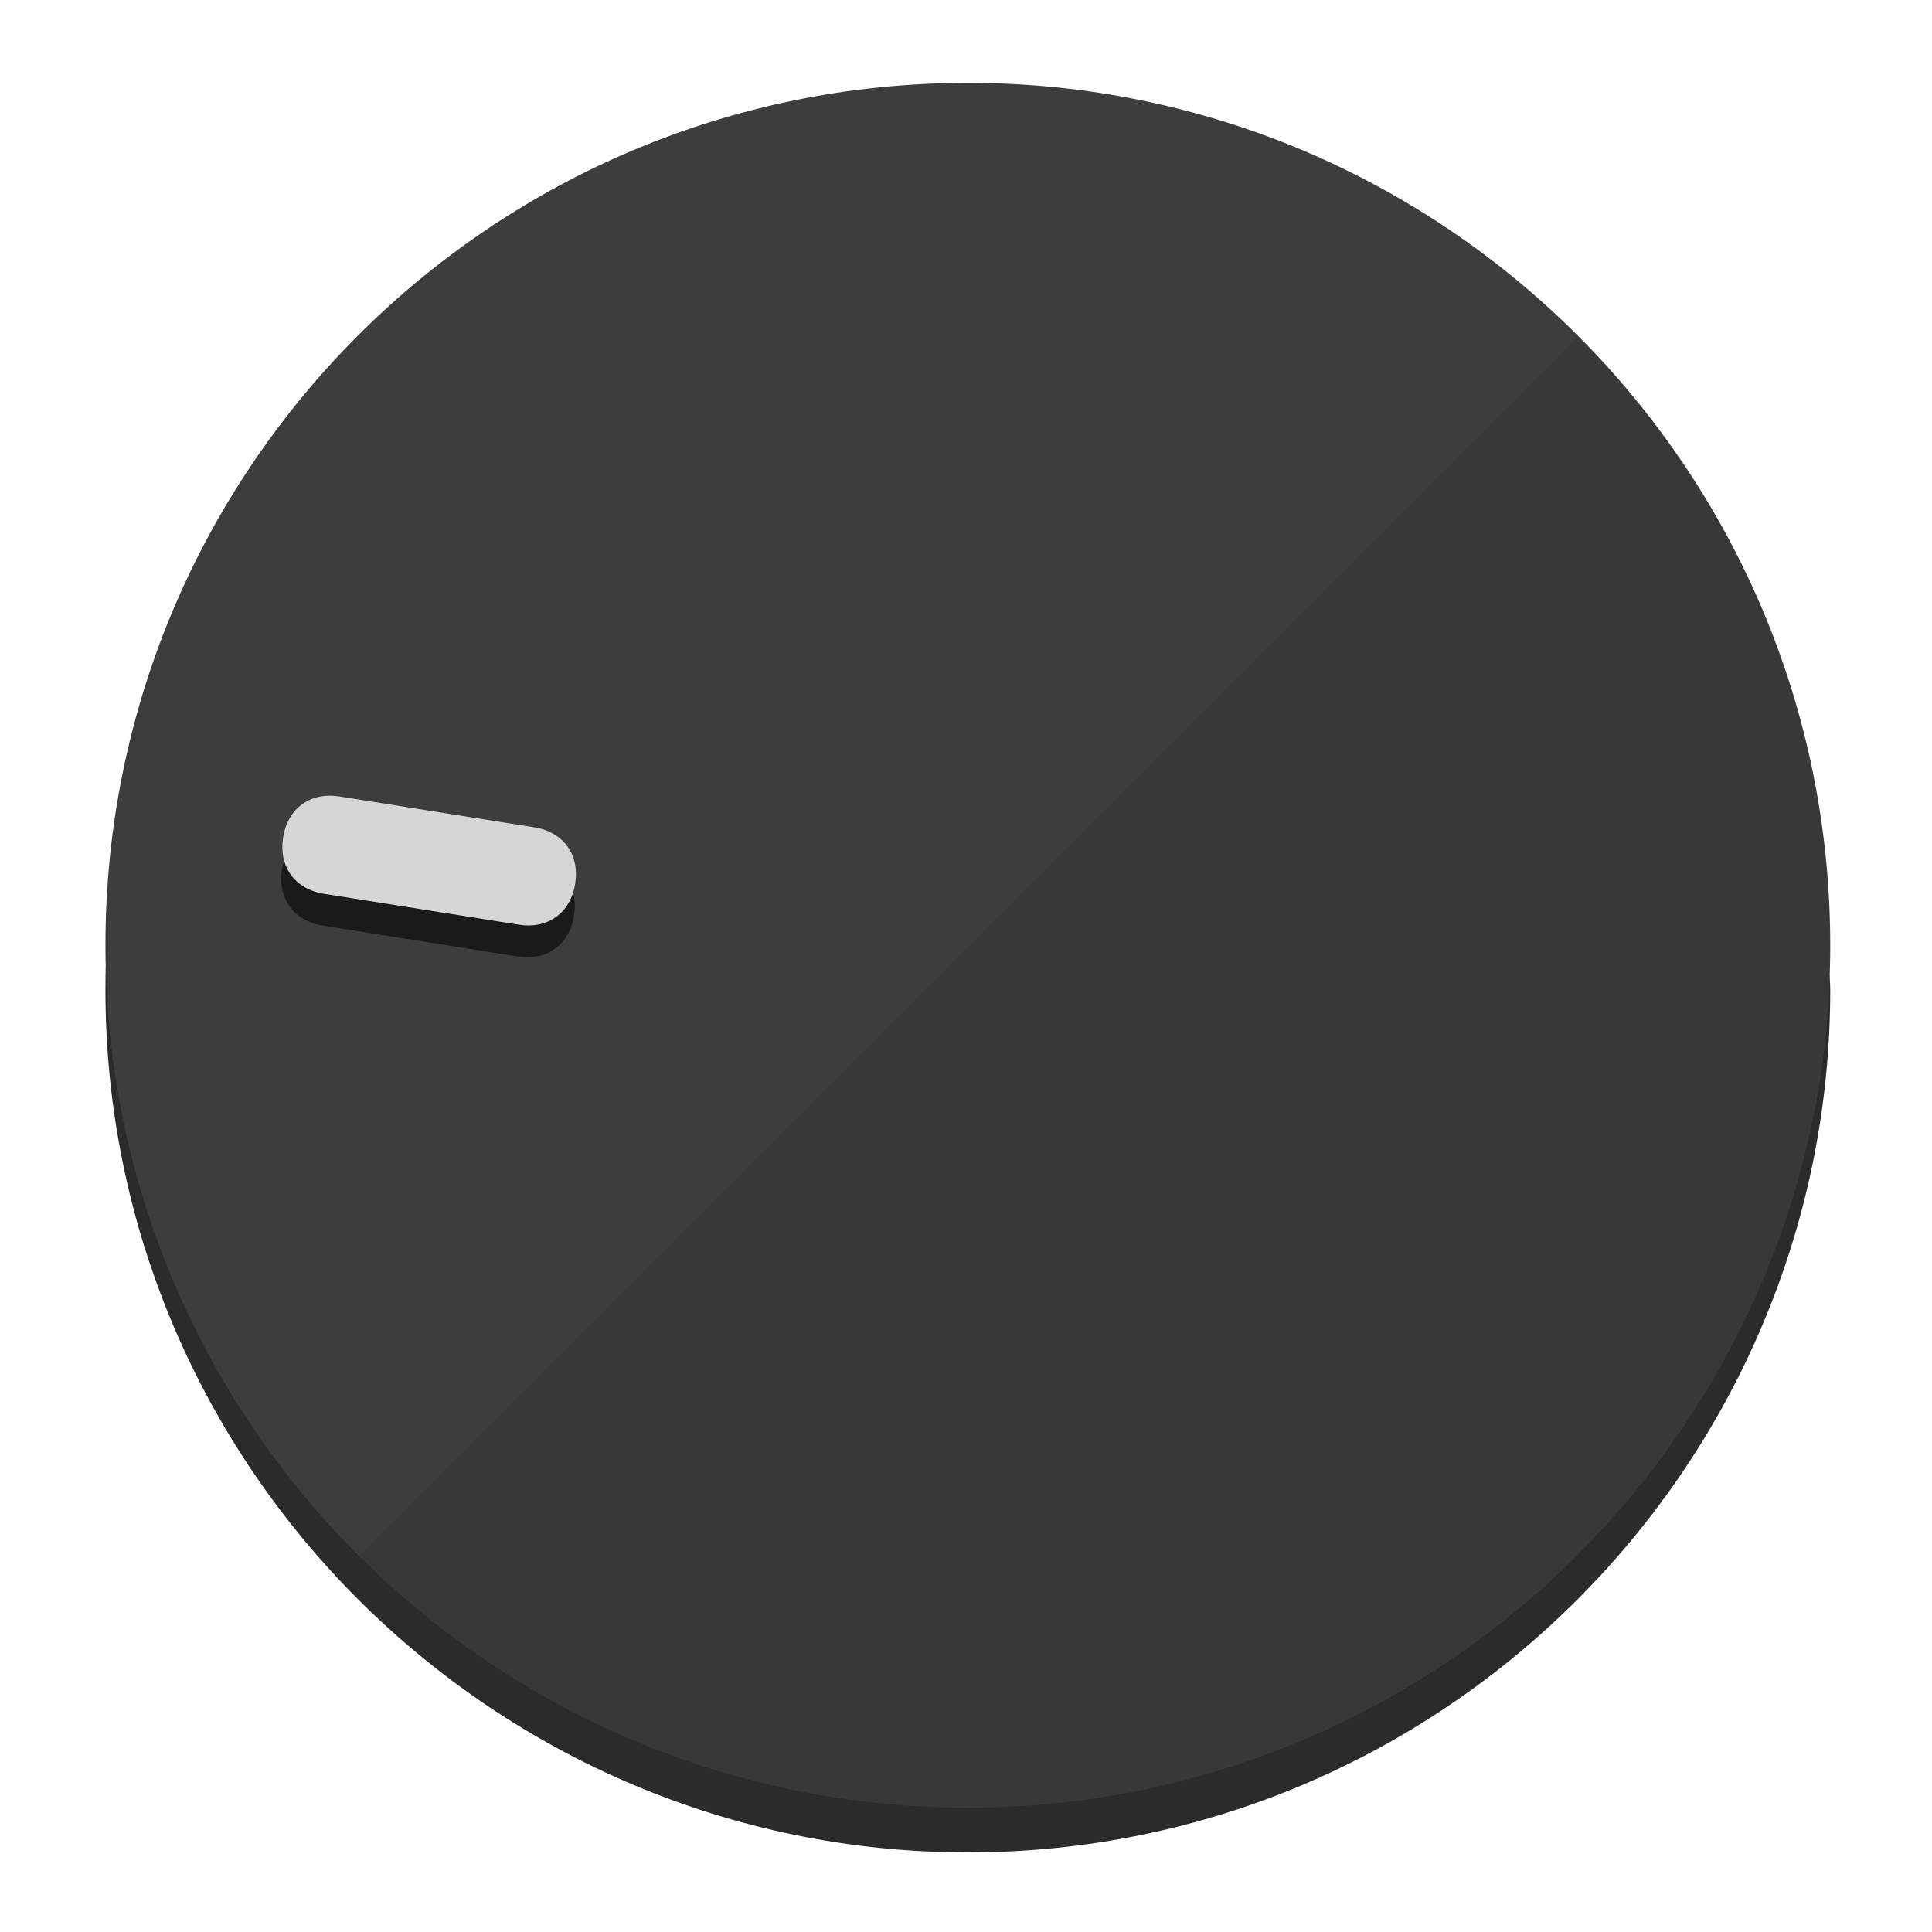
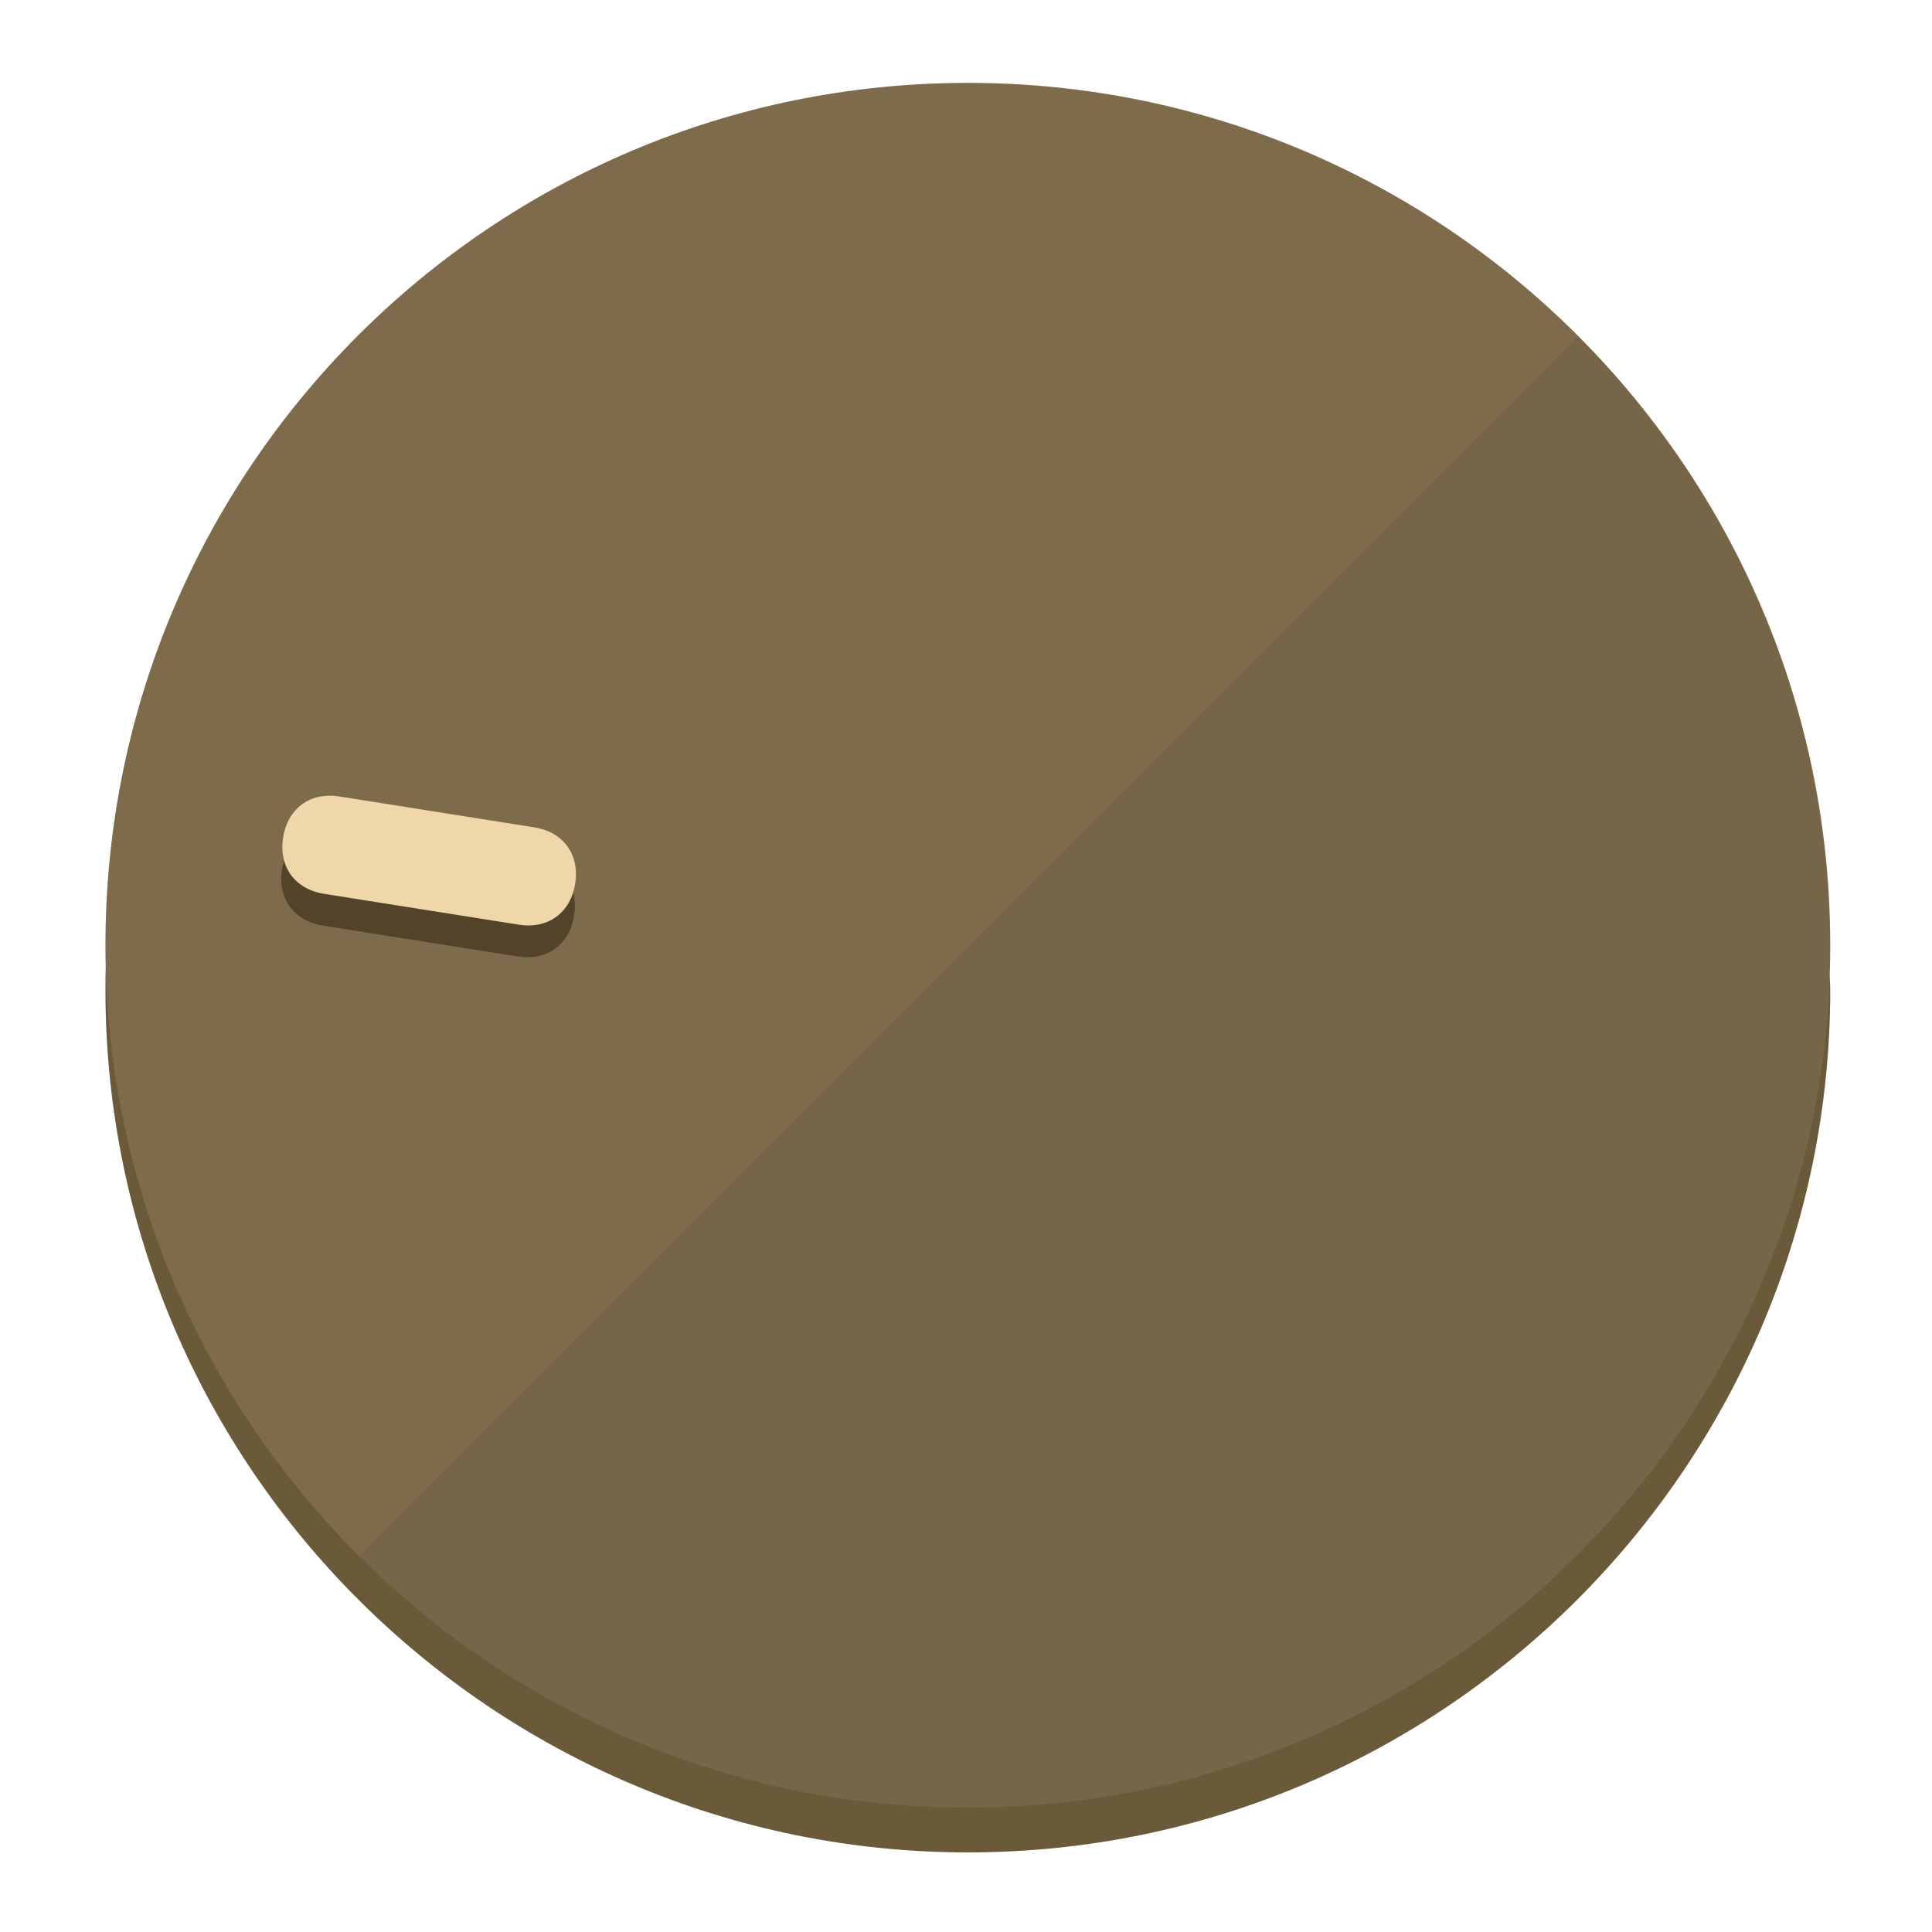
<svg xmlns="http://www.w3.org/2000/svg" height="120px" width="120px" version="1.1" id="Layer_1" viewBox="0 0 496.8 496.8" xml:space="preserve">
  <defs id="defs23" />
  <g id="g3158">
-     <path style="display:inline;fill:#2B2B2B;fill-opacity:1;stroke-width:1.584" d="m 248.875,445.92 c 116.582,0 212.89,-91.238 220.493,-205.286 0,5.069 1.267,8.87 1.267,13.939 0,121.651 -98.842,221.76 -221.76,221.76 -121.651,0 -221.76,-98.842 -221.76,-221.76 0,-5.069 0,-8.87 1.267,-13.939 7.603,114.048 103.91,205.286 220.493,205.286 z" id="path8" />
-     <circle style="display:inline;fill:#3D3D3D;fill-opacity:1;stroke-width:1.584" cx="248.875" cy="243.071" r="221.76" id="circle12" />
-     <path style="display:inline;fill:#1A1A1A;fill-opacity:0.154;stroke-width:1.587" d="m 405.744,86.606 c 86.308,86.308 86.308,227.193 0,313.5 -86.308,86.308 -227.193,86.308 -313.5,0" id="path14" />
+     <path style="display:inline;fill:#6B5A3A;fill-opacity:1;stroke-width:1.584" d="m 248.875,445.92 c 116.582,0 212.89,-91.238 220.493,-205.286 0,5.069 1.267,8.87 1.267,13.939 0,121.651 -98.842,221.76 -221.76,221.76 -121.651,0 -221.76,-98.842 -221.76,-221.76 0,-5.069 0,-8.87 1.267,-13.939 7.603,114.048 103.91,205.286 220.493,205.286 z" id="path8" />
+     <circle style="display:inline;fill:#7D6B4B;fill-opacity:1;stroke-width:1.584" cx="248.875" cy="243.071" r="221.76" id="circle12" />
+     <path style="display:inline;fill:#524329;fill-opacity:0.154;stroke-width:1.587" d="m 405.744,86.606 c 86.308,86.308 86.308,227.193 0,313.5 -86.308,86.308 -227.193,86.308 -313.5,0" id="path14" />
  </g>
  <g id="g3198">
    <circle style="display:none;fill:#000000;fill-opacity:0;stroke-width:1.584" cx="-201.714" cy="283.513" r="221.76" id="circle12-3" transform="rotate(-81)" />
-     <path style="display:inline;fill:#1A1A1A;fill-opacity:1;stroke-width:1.584" d="m 137.089,220.92 c 7.51,1.189 11.723,6.989 10.534,14.498 v 0 c -1.189,7.51 -6.989,11.723 -14.498,10.534 L 83.061,238.023 C 75.551,236.834 71.338,231.034 72.527,223.525 v 0 c 1.189,-7.51 6.989,-11.723 14.498,-10.534 z" id="path3789" />
-     <path style="display:inline;fill:#D6D6D6;stroke-width:1.584" d="m 137.365,212.742 c 7.51,1.189 11.723,6.989 10.534,14.498 v 0 c -1.189,7.51 -6.989,11.723 -14.498,10.534 l -50.064,-7.929 c -7.51,-1.189 -11.723,-6.989 -10.534,-14.498 v 0 c 1.189,-7.51 6.989,-11.723 14.498,-10.534 z" id="path915" />
+     <path style="display:inline;fill:#524329;fill-opacity:1;stroke-width:1.584" d="m 137.089,220.92 c 7.51,1.189 11.723,6.989 10.534,14.498 v 0 c -1.189,7.51 -6.989,11.723 -14.498,10.534 L 83.061,238.023 C 75.551,236.834 71.338,231.034 72.527,223.525 v 0 c 1.189,-7.51 6.989,-11.723 14.498,-10.534 z" id="path3789" />
+     <path style="display:inline;fill:#F0D7AA;stroke-width:1.584" d="m 137.365,212.742 c 7.51,1.189 11.723,6.989 10.534,14.498 v 0 c -1.189,7.51 -6.989,11.723 -14.498,10.534 l -50.064,-7.929 c -7.51,-1.189 -11.723,-6.989 -10.534,-14.498 v 0 c 1.189,-7.51 6.989,-11.723 14.498,-10.534 z" id="path915" />
  </g>
</svg>
